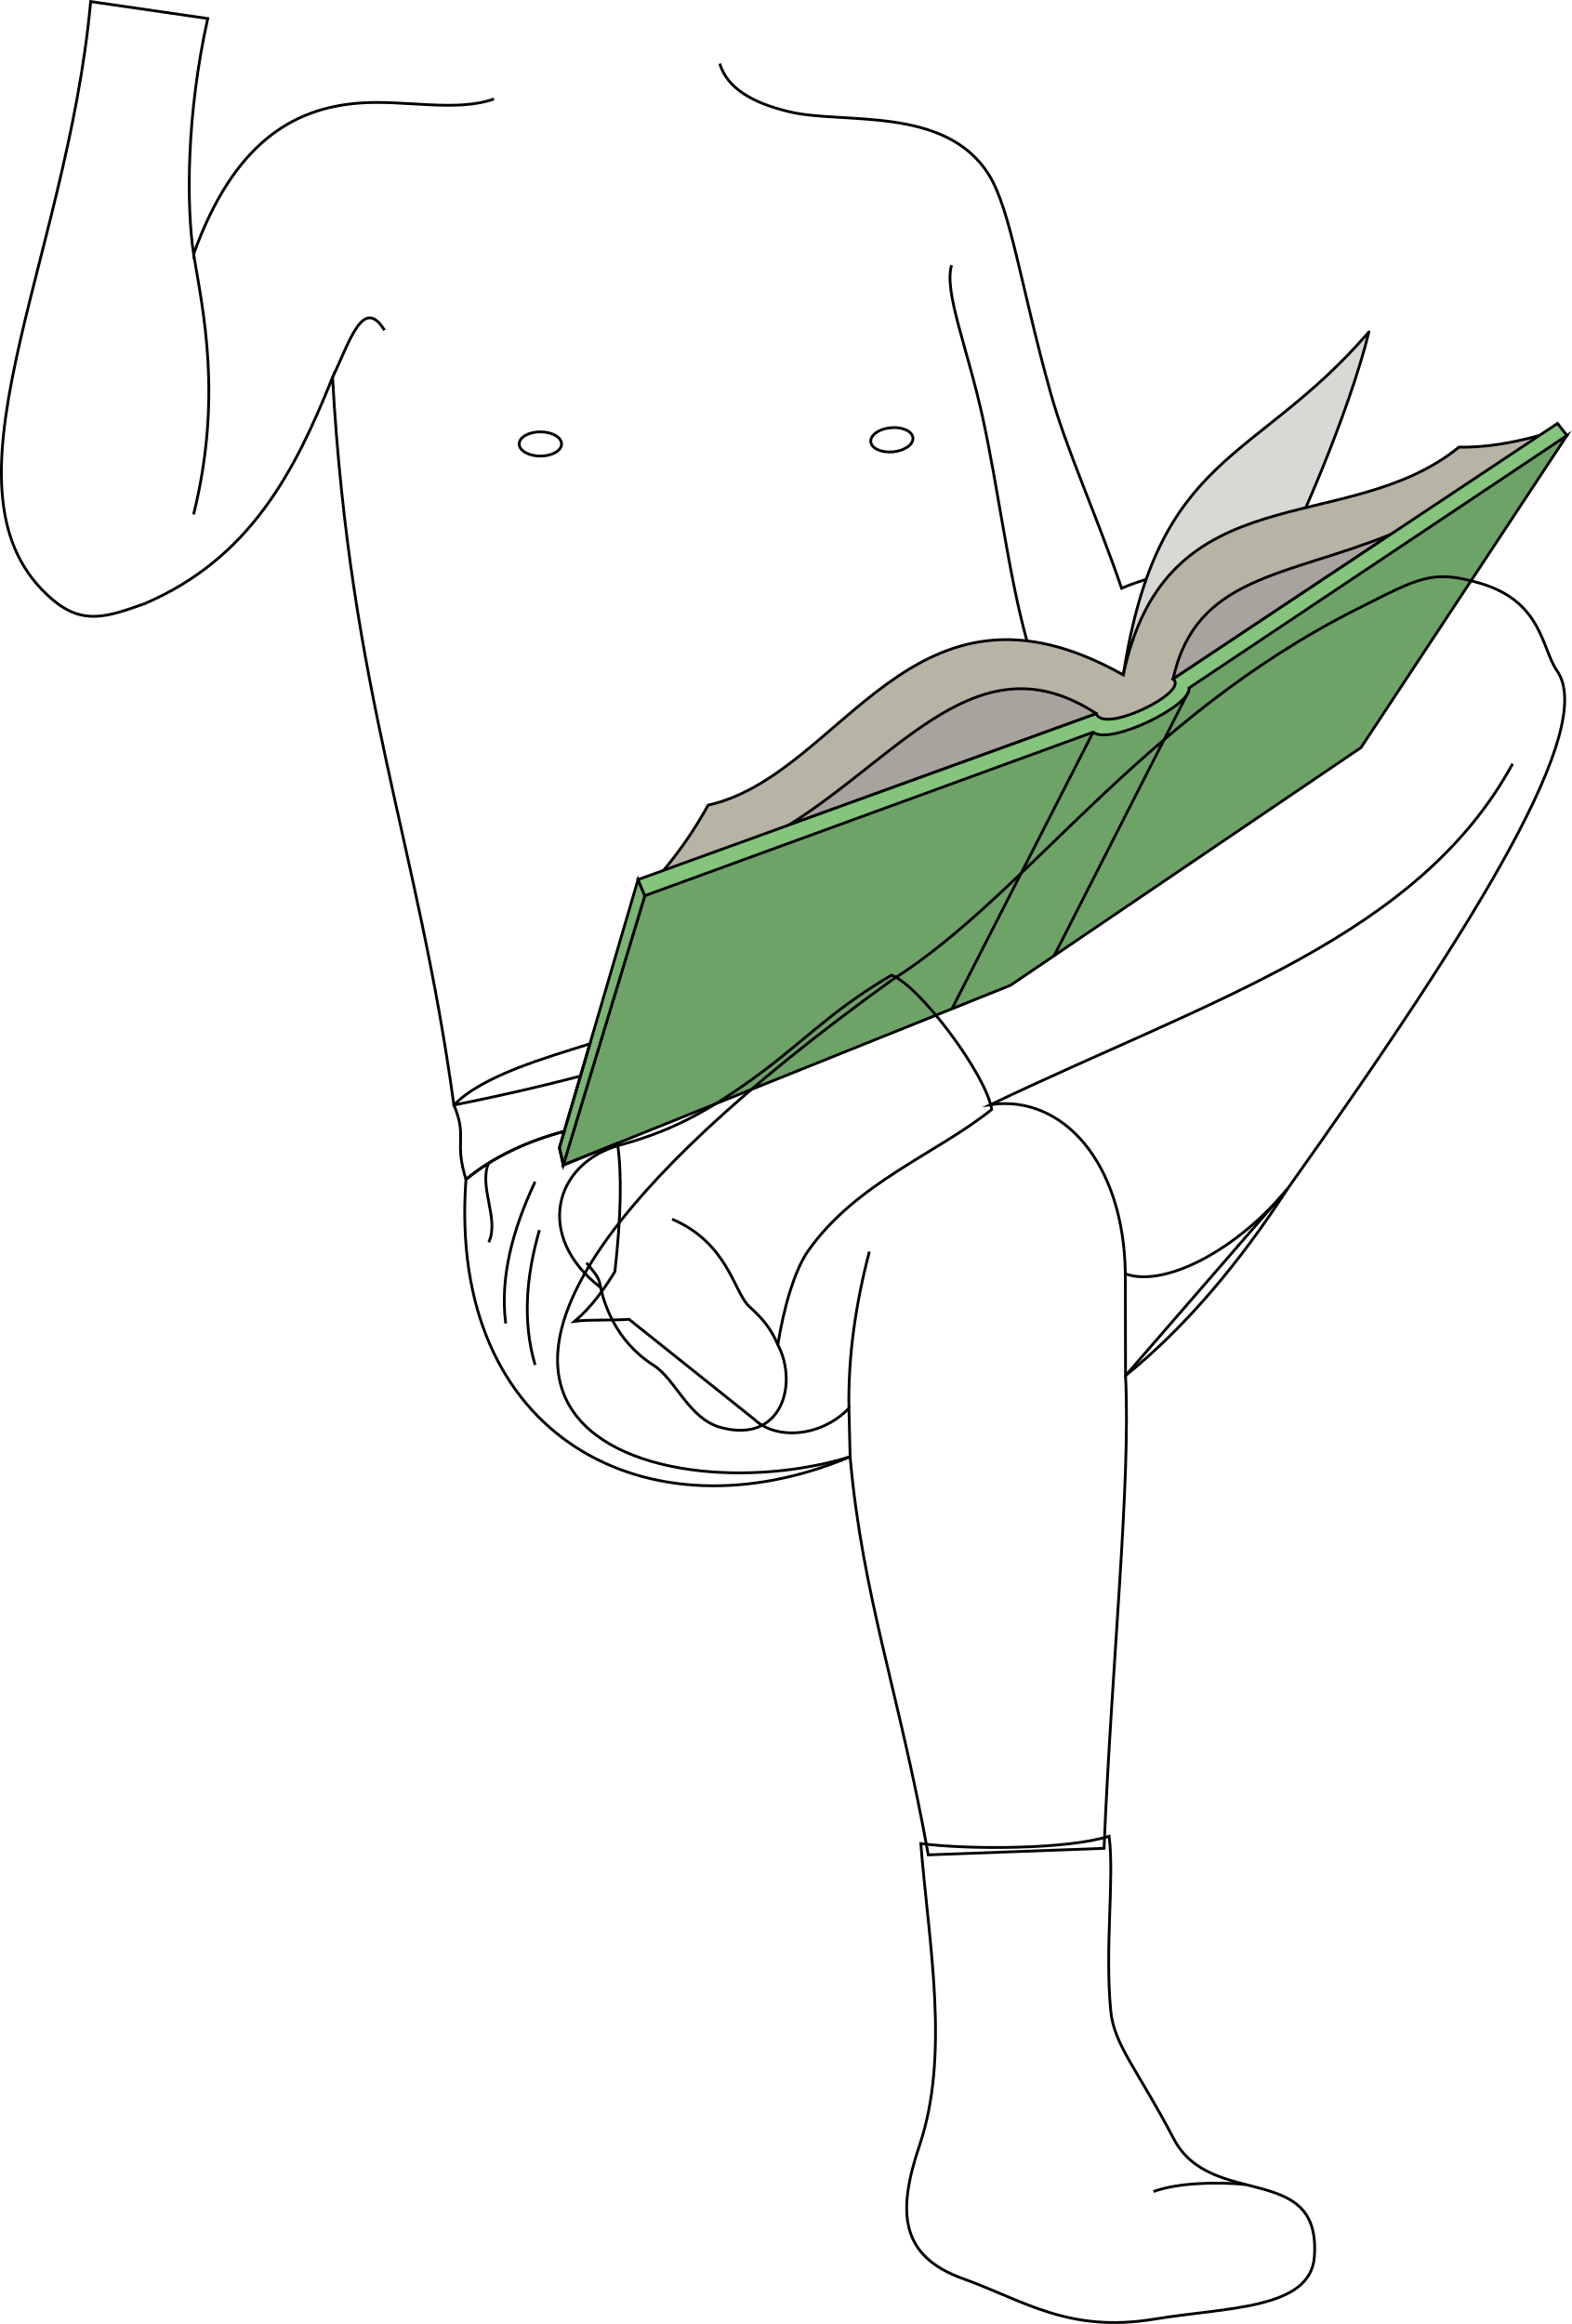
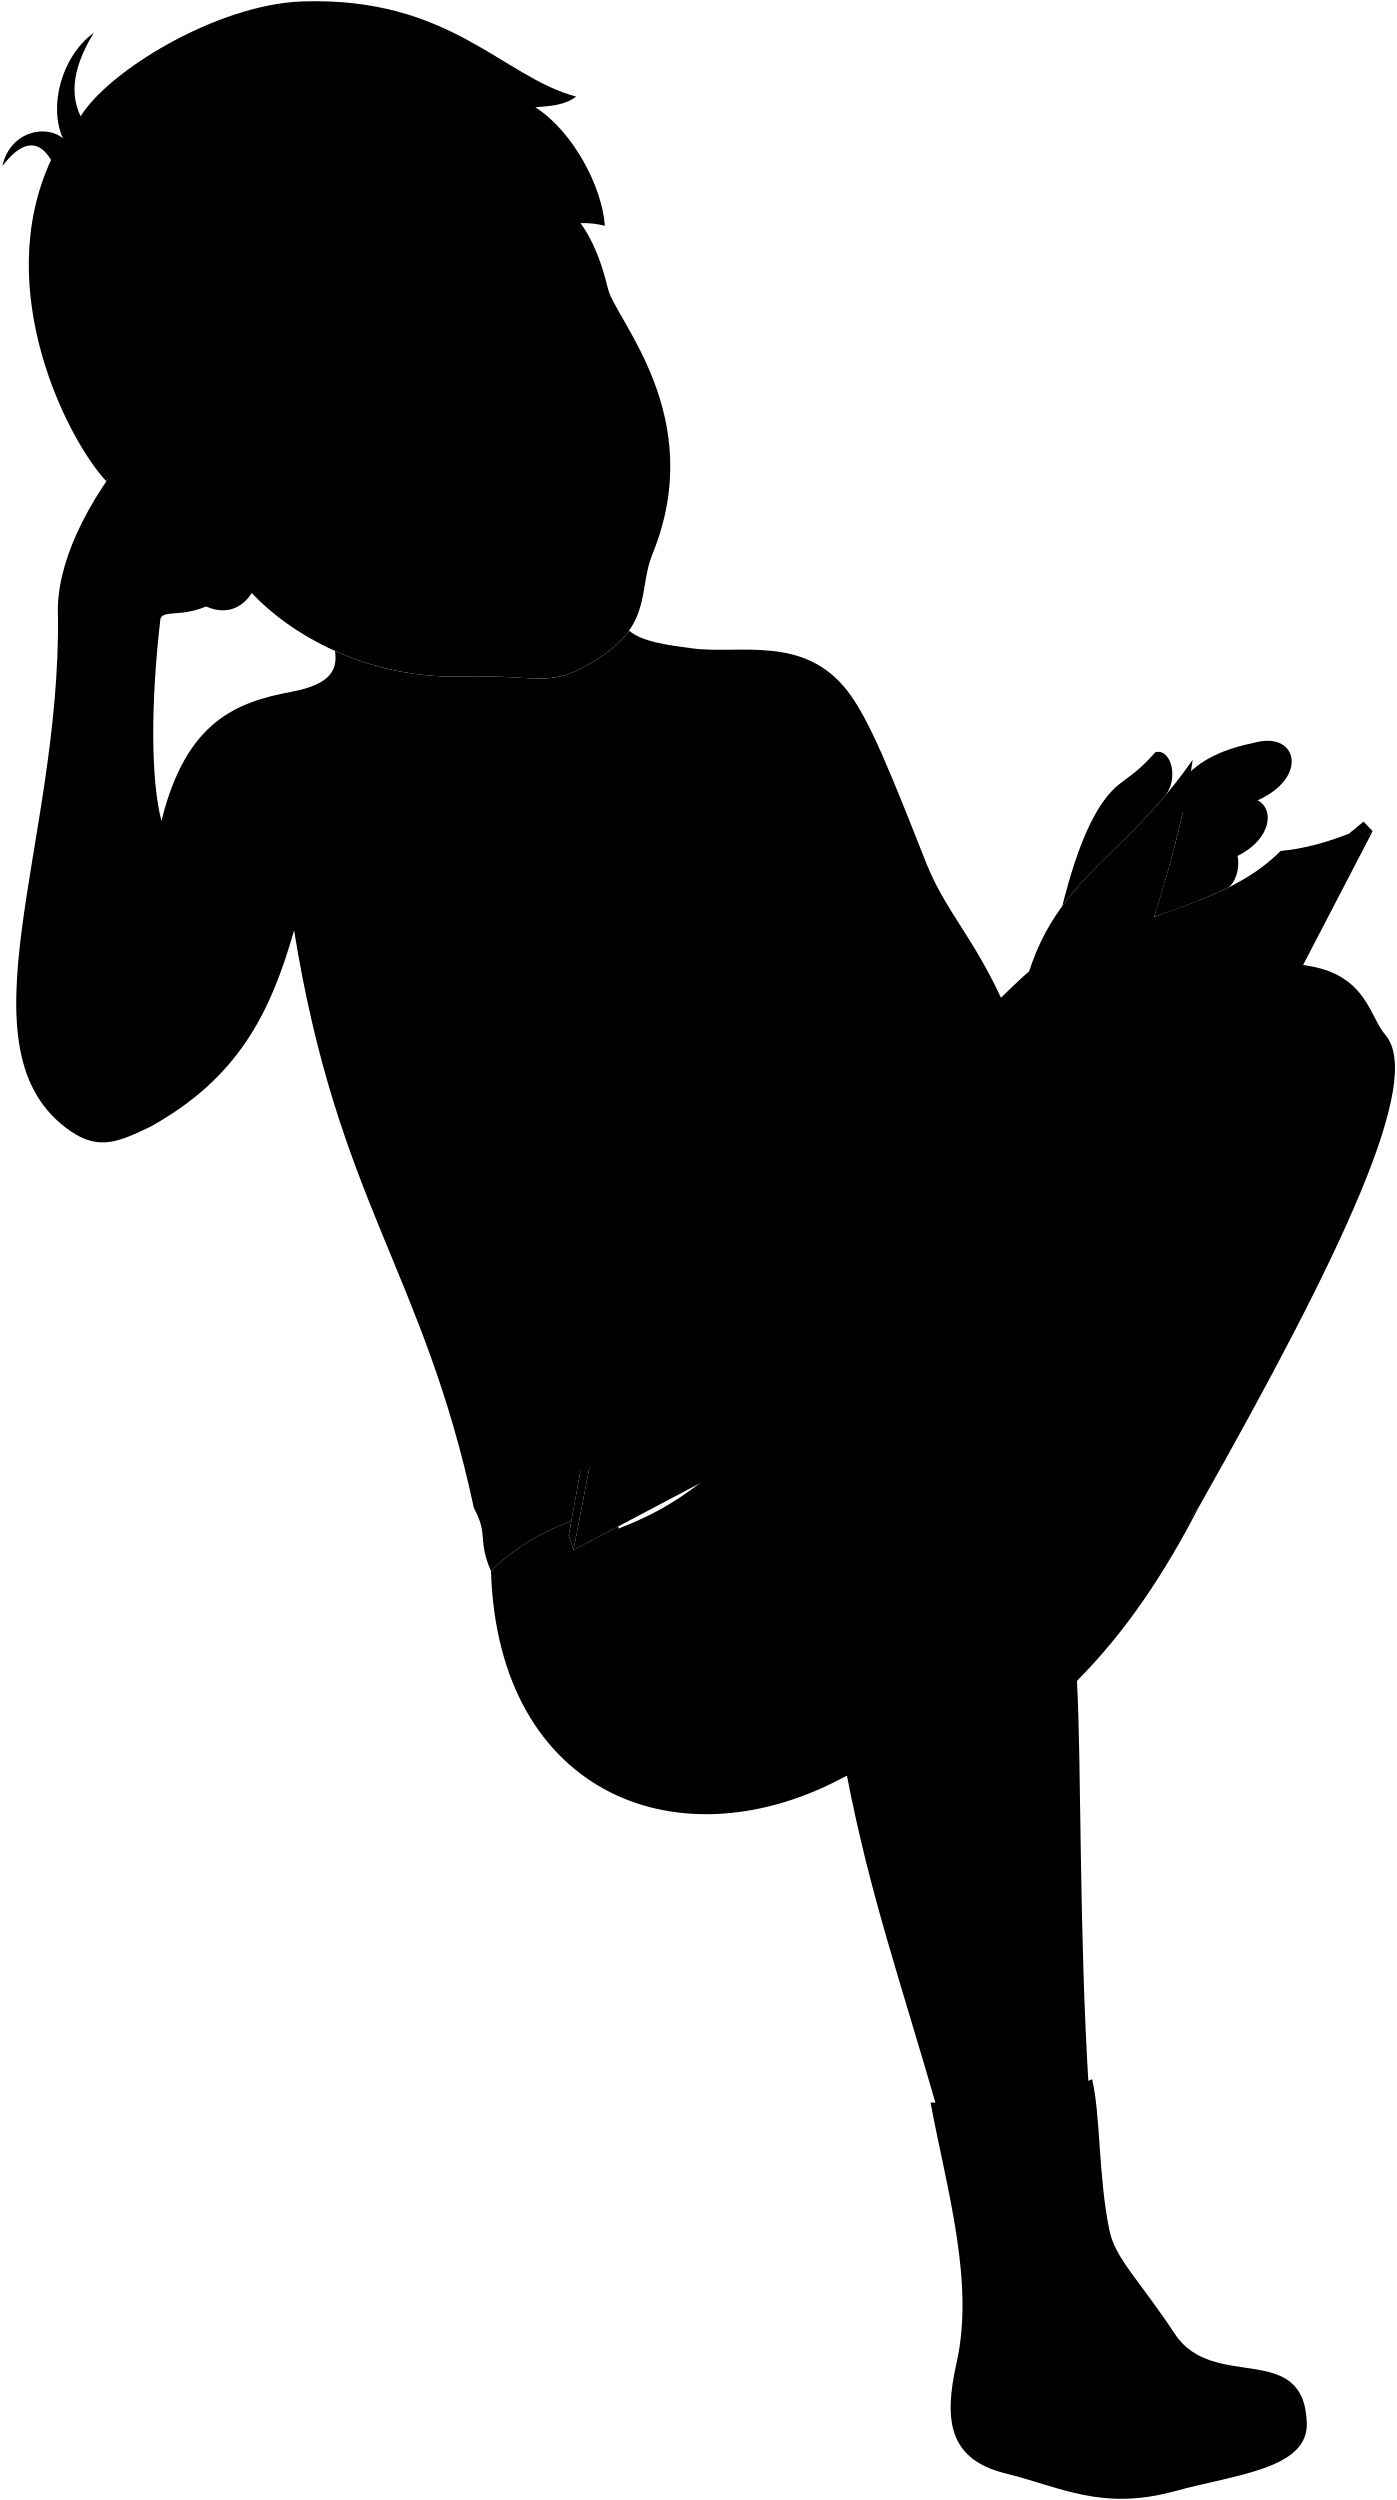
- <svg xmlns="http://www.w3.org/2000/svg" id="presence" viewBox="0 0 1128.84 1669.35">
-   <defs>
-     <style>
-       .cls-1 {
-         fill: none;
-       }
- 
-       .cls-1, .cls-2, .cls-3, .cls-4, .cls-5, .cls-6, .cls-7 {
-         stroke: #000;
-         stroke-width: 2px;
-       }
- 
-       .cls-1, .cls-3, .cls-5, .cls-6, .cls-7 {
-         stroke-miterlimit: 10;
-       }
- 
-       .cls-2 {
-         fill: #d9d8d4;
-       }
- 
-       .cls-2, .cls-4 {
-         stroke-linejoin: round;
-       }
- 
-       .cls-3 {
-         fill: #b7b3a5;
-       }
- 
-       .cls-4 {
-         fill: #a6a49c;
-       }
- 
-       .cls-5 {
-         fill: #6ea368;
-       }
- 
-       .cls-6 {
-         fill: #7ab573;
-       }
- 
-       .cls-7 {
-         fill: #84c47c;
-       }
-     </style>
-   </defs>
-   <path id="skinEastAsian" class="cls-1" d="M517,45.72c5.16,17.36,23.09,28.14,49.64,34.47C605,89.64,679.1,75.27,710.42,125.75c15.6,25.15,22.79,79.73,44.22,156.5,11.44,41,32.63,86.75,51,140.33,13.43-5.83,23.32-7.75,37.49-12.16-30.64,211.44-226.4,325.41-517.11,383.35-25.87-189.18-74.42-295-87.16-522.66C212.09,338,180,401.17,103.62,433.72c-26.29,9.3-43.89,15.64-65.85-3-89.38-75.86,10.11-240,27.35-429.58L149.21,13.3c-15.38,69.18-15.38,134.44-10.14,169.18,28.83-80,71.42-104.68,118.53-108.4,32.94-2.6,69.9,6.74,97.26-3" />
-   <g id="skinOverlapLine">
-     <path class="cls-1" d="M139.07,182.48c6.43,39.41,21,102.32,0,187" />
-     <path class="cls-1" d="M276.17,237.21c-15.33-25-25,8.07-37.28,33.9" />
-     <path class="cls-1" d="M683.49,190.43c-5.65,19.36,11.44,59.16,22.58,110.5s18.62,113.18,31.59,159.41" />
-   </g>
-   <g id="nippleEastAsian">
-     <ellipse class="cls-1" cx="388.14" cy="318.9" rx="15.21" ry="8.7" />
-     <ellipse class="cls-1" cx="640.61" cy="315.88" rx="15.21" ry="8.7" transform="translate(-26.13 59.73) rotate(-5.23)" />
-   </g>
-   <g id="book">
-     <path id="bookPageMedium" class="cls-2" d="M918.15,406c12.86-22.64,50.58-108.55,65.14-167.61-82.07,95.3-151.49,85.52-176.45,246.38Z" />
-     <path id="paperStackLight" class="cls-3" d="M1105.68,312.83c-20.57,5.7-39.89,8.67-57.74,8.36-80.62,65.58-210.28,16.89-241.1,163.6-152.23-85.73-201.12,71.88-298.18,93.55a297.85,297.85,0,0,1-32,46.83C745.88,569.92,893.5,514.87,1105.68,312.83Z" />
-     <g id="bookPageDark">
-       <path class="cls-4" d="M566.67,592.59c80.74-50.44,136.77-134.91,220.8-80Z" />
-       <path class="cls-4" d="M842.6,487.76c16.17-74.08,80.46-73.3,156.17-103.84Z" />
+ <svg viewBox="0 0 1157.67 2073">
+   <g class="eye">
+     <circle class="sclera" cx="386.6" cy="322.96" r="126.89" />
+     <g class="irisDarkBrown">
+       <ellipse cx="462.25" cy="288.75" rx="21.92" ry="21.5" transform="translate(-78.52 220.77) rotate(-24.83)" />
+       <ellipse cx="328.97" cy="352.61" rx="21.92" ry="21.5" transform="translate(-117.65 170.71) rotate(-24.83)" />
    </g>
-     <path id="bookCoverDark" class="cls-5" d="M977.59,537,725.86,707.73,404.58,836.85l58.59-193.47c77.51-34.49,287.2-124.57,361.73-125,43.26-57.12,228.95-161.12,300.6-205.58Z" />
-     <polygon id="bookCoverMedium" class="cls-6" points="404.58 836.85 463.17 643.38 458.3 631.82 401.83 824.43 404.58 836.85" />
-     <path id="bookCoverLight" class="cls-7" d="M1125.5,312.83,854,494.24c2.63,12-56.32,41.43-68.84,31.72l-322,117.43-4.87-11.57L787.47,512.64c5.11,14.83,67.32-15.61,55.13-24.88l276.16-183.63Z" />
-     <g id="coverCreaseLine">
-       <line class="cls-1" x1="785.15" y1="525.96" x2="683.74" y2="724.73" />
-       <line class="cls-1" x1="853.82" y1="496.56" x2="757.04" y2="686.76" />
+     <g class="pupil">
+       <ellipse cx="462.91" cy="288.99" rx="8.53" ry="8.36" transform="translate(-78.56 221.07) rotate(-24.83)" />
+       <ellipse cx="329.64" cy="352.85" rx="8.53" ry="8.36" transform="translate(-117.69 171.01) rotate(-24.83)" />
    </g>
  </g>
-   <path id="skinEastAsian-2" data-name="skinEastAsian" class="cls-1" d="M641.31,703.51c97-61.31,176.25-186.79,333.24-265.93,45.24-22.81,54.18-28.56,88.12-18.76,45.32,13.1,44.51,46.95,55.72,63C1146.47,522,1065.15,656.61,924.78,854L808.46,988.14c3.89,76.72-10.1,208.68-15.43,339.53l-126.26,4.7c-20.72-115.92-47.31-185.52-56.15-286C472.16,1089.67,201.34,1019.66,641.31,703.51Z" />
-   <g id="skinOverlapLine-2" data-name="skinOverlapLine">
-     <path class="cls-1" d="M808.31,915c-1-79.91-45-128.89-96.76-121.55,158.71-75.81,307-120.44,374.92-244.77" />
-     <path class="cls-1" d="M609.77,1011.57c-.62-37.09,4.74-74.62,14.68-112.5" />
+   <g class="skinEastAsian">
+     <path d="M541,459.51c-11.81,29,0,57.83-44.64,86.38-41,26.26-46.41,13.34-112.75,15.08-80.42,2.1-143.25-35.49-174.87-69.21-14.54,22.59-38.91,14.93-51,1.27-18.64-14.48-69.16-39.62-64.64-90.61C11.17,275.49,236.88,11.18,433.63,89.87c17.34,93.57,50.27,65.44,70.47,149.5C510.38,265.47,587.41,345.51,541,459.51ZM356.35,335.64c-10.55-2.6-19.29-6.32-26.9-4.09a129.53,129.53,0,0,0-47.88,36c27.75,7.22,50-13.79,73.76-25.18C360.42,339.91,362.62,337.19,356.35,335.64Zm74.83-29.83c14.95-10.57,35.15-11.52,52.12-27.12a22.45,22.45,0,0,0-4.68-12.76c-10.79,2.6-39.57-.63-53.3,37.65C424.54,306.75,427.71,308.26,431.18,305.81Z" />
+     <path d="M830,827.31c-23.87-51.38-46.62-72.85-62.26-112.43-29.28-74.13-46.94-118.65-65.07-142-36.39-47-90-29.92-129.19-35.33-21.29-2.79-41-5.48-51.88-14.64-5.39,7.7-13.29,15.37-25.25,23-41,26.26-46.41,13.34-112.75,15.08a241.93,241.93,0,0,1-105.84-21.22c2.2,14.7-2.43,27.53-35.72,33.78-46.45,8.71-87.82,24.68-108.18,107.22-8.82-34-9-97.12-.87-167.52,3.4-10.27,26.43,4.33,60.4-24.72,13.65,8.87,38.11-8.48,47.08-27.92,7-14.73-10.32-31.93-22.93-52.11C192,356.13,168,360.64,158.65,362.12c-12.11,3.76-24.92-18.41-44.66,2.94C69.82,417.51,46.38,469.6,48.05,509.87c2.54,190.34-86,362.12,10.79,428.3,23.78,16.26,40.62,8.12,65.8-3.86,72.56-40.3,99.5-93.59,119.21-162.88,36.31,225.07,107,282.66,149.14,479.14,283.12-87.81,461.37-239.2,469.88-452.68C851.19,806.44,839.78,817.87,830,827.31Z" />
  </g>
-   <g id="bennettUnderwear">
-     <path class="cls-1" d="M808.31,915c.11,22.34.16,46.88.15,73.17,44.09-35.78,82.16-81.68,116.32-134.15C888.27,898.14,836.33,925.16,808.31,915Z" />
-     <path class="cls-1" d="M609.77,1011.57c-19.53,20.38-51.78,23.27-67.91,8l-90-71.87c-15,.95-28.44,0-39.06,1.4,11.74-10,20.56-22.19,28.87-35.66,4.42-39.61,5.11-70.52,1.85-92.22l-38.94,15.64-2.75-12.42,3.45-11.78c-25.79,6.83-51.16,18.29-70.59,34.55C321.1,1034,466.91,1107.06,610.62,1046.38Z" />
+   <g class="nippleEastAsian">
+     <ellipse cx="403.88" cy="805.27" rx="15.21" ry="8.7" transform="translate(-81.43 46.29) rotate(-5.96)" />
+     <ellipse cx="654.67" cy="776.04" rx="15.21" ry="8.7" transform="translate(-138.18 141.83) rotate(-11.19)" />
  </g>
-   <path id="bennettWaistband" class="cls-1" d="M405.28,812.65c-25.79,6.83-51.16,18.29-70.59,34.55-8.66-27.88,1.26-29.74-8.64-53.43,20.49-21.25,66.56-34.15,97.67-44Z" />
-   <g id="clothesFoldLine">
-     <path class="cls-1" d="M387.45,883.6c-9.57,33.25-12.21,65.71-3.1,96.83" />
-     <path class="cls-1" d="M384.35,848.83c-16.3,34.79-25.29,68.91-21.11,101.81" />
-     <path class="cls-1" d="M351.06,835.19c-7.54,17.24,7.84,40.55,0,57.1" />
+   <g class="book">
+     <path class="bookPageMedium" d="M941.63,803.43c10.44-23.84,39-113.21,47.39-173.46-71.73,103.3-141.8,100.78-149.92,263.36Z" />
+     <path class="paperStackLight" d="M1118.47,691.28c-19.86,7.8-38.78,12.76-56.56,14.31-73.37,73.6-207.39,38.63-222.81,187.74-160.31-69.45-192.56,92.39-286.85,124a299,299,0,0,1-27,49.89C787.31,984.33,928.42,914.26,1118.47,691.28Z" />
+     <g class="bookPageDark">
+       <path d="M611.42,1025.49c75.07-58.55,122-148.38,211.31-102.44Z" />
+       <path d="M875,892.58c8.39-75.36,72.42-81.26,144.55-119.5Z" />
+     </g>
+     <path class="bookCoverDark" d="M1014.35,927.53l-232.64,196L475.57,1285.27l38.18-198.51C587.26,1044.41,786.47,933,860.55,924.9c37.1-61.3,211-184,277.63-235.68Z" />
+     <polygon class="bookCoverMedium" points="475.57 1285.27 513.75 1086.76 507.71 1075.76 471.55 1273.19 475.57 1285.27" />
+     <path class="bookCoverLight" d="M1138.18,689.22,887,897.84c3.86,11.65-51.71,47.06-65.18,38.7l-308,150.22-6-11,315-152.71c6.62,14.22,65.33-22.52,52.24-30.47l255.6-211.31Z" />
+     <g class="coverCreaseLine">
+       <line x1="821.8" y1="936.54" x2="741.58" y2="1144.76" />
+       <line x1="887.05" y1="900.17" x2="810.54" y2="1099.39" />
+     </g>
  </g>
-   <g id="bennettSock">
-     <path class="cls-1" d="M640.38,700.45c20,7.42,68,71.37,71.94,96.49-38.82,31.41-97.26,52.42-131.89,101.64-9.86,14-17.77,42-21.7,67.37,14.74,28,2.85,71.42-41.11,59.38-22.84-6.25-32.1-34.2-48-44.53-27.88-17.63-35.68-44.93-38.25-56-47.39-36.54-33.69-89.07,13.7-102.2,31-8.59,55.2-19.28,89.64-43.4C576.14,750.27,593,728.43,640.38,700.45Z" />
-     <path class="cls-1" d="M796.68,1319c-30.16,9.49-100.52,9.73-135.27,5.28,5.71,72,21.15,151.48-1,217-16.22,48-13.77,79.33,31.27,95.49,43.75,15.69,75.68,39.35,137.94,29,51.1-8.46,111.68-6.7,114.47-44.67,5.09-69.2-74.27-33.51-101.07-84.88-25.86-49.55-43-67.45-45.23-92.14C793.54,1397.92,800.49,1349.44,796.68,1319Z" />
+   <g class="skinEastAsian">
+     <path d="M697.17,1128.06C787.29,1057,853.08,924,1001,829c42.63-27.38,50.93-34,85.69-27.81,46.44,8.32,49.15,42.08,62,56.87,32.09,37-34.8,179.38-153.92,390.27L893,1393.8c3.81,68.52,1.62,208.6,9.9,339.29L777.8,1750.88c-32.65-113.15-56.32-179.6-75.55-278.61C569,1529.7,292.41,1488.19,697.17,1128.06Z" />
+     <path d="M1018.56,735.92c7.79-6.29,9.29-19.06,7.61-26.19,28-13.89,30.92-38.61,16.66-46.11,42-18.86,33.1-55.84-.06-48.38-27.18,5.58-48.16,13.86-63.45,33-8,9.55-6.23,20,1.38,25.87-6.49,29-14.78,57.66-23.68,86.08C977,753.39,998.23,745.86,1018.56,735.92Z" />
+     <path d="M965.21,660.9c12.74-14.08,6.28-40.49-7.12-37.21-13.84,15.33-16.9,16.46-29.88,26.46C907.73,666,892.66,704,880.85,751.29,903.69,720.13,933.61,698.09,965.21,660.9Z" />
  </g>
-   <g id="clothesOverlapLine">
-     <path class="cls-1" d="M482.79,875.74c40.33,17.19,44.38,52.76,55.43,62.76,9.08,8.21,15.34,15.3,20.51,27.45" />
-     <path class="cls-1" d="M431.41,924.84c-.89-6.44-2.52-8.62-10.17-17.77" />
-     <path class="cls-1" d="M894.56,1569.17c-20.82-2.19-49.86-1.07-66,5.07" />
+   <g class="skinOverlapLine">
+     <path d="M885.23,1321c-9.33-79.37-58.15-123.52-108.86-110.84,150-91.88,292.87-151.67,347.48-282.38" />
+     <path d="M697.79,1437.73c-4.46-36.82-3-74.71,2.92-113.41" />
+     <path d="M980.7,674.16c14.82,13.38,37.23-2.18,62.13-10.54" />
+     <path d="M1026.17,709.73c-16,6.26-47.79,15.86-57.73,12.39" />
+     <path d="M193.35,488.51c16.65-12.41,24.11-29.9,24.7-51.2" />
+     <path d="M226.24,452.72c-.51-2.42-6.26-4.89-9.41-3" />
+     <path d="M133.82,680.75c10.49,38.53,29,107.08,13.72,172.63" />
+     <path d="M277.41,733.85c-17.84-23.28-24,10.62-33.56,37.58" />
+     <path d="M685.57,648C682,667.8,697.7,696.39,714.11,746.3s35.95,85.27,53.65,129.9" />
+     <path d="M830,827.31c-3.69,3.2-15.2,12.38-19,15.19" />
+   </g>
+   <g class="bennettUnderwear">
+     <path d="M885.23,1321c2.43,22.2,5,46.61,7.75,72.76,40.14-40.16,73.23-89.77,101.76-145.5C963,1296,914.16,1328.27,885.23,1321Z" />
+     <path d="M697.79,1437.73c-17.3,22.3-49.08,28.53-66.71,15l-97-62.13c-14.85,2.5-28.28,3-38.7,5.44,10.64-11.19,18.15-24.2,25-38.46.28-39.86-2.24-70.67-7.74-91.92l-37.1,19.61-4-12.08,2.21-12.07c-24.95,9.47-49,23.51-66.63,41.7C413,1490,565.62,1547.54,702.25,1472.27Z" />
+   </g>
+   <path class="bennettWaistband" d="M473.76,1261.12c-24.95,9.47-49,23.51-66.63,41.7-11.5-26.83-1.83-29.71-14.14-52.25,18.17-23.26,62.66-40.87,92.58-53.91Z" />
+   <g class="sockWhite">
+     <path d="M695.94,1125.12c20.64,5.3,75,63.93,81.57,88.5-35.36,35.26-91.3,62.23-120.63,114.78-8.35,14.95-13.31,43.59-14.58,69.26,17.56,26.37,10.24,70.74-34.72,63.33-23.38-3.85-35.48-30.68-52.33-39.32-29.56-14.63-40.16-41-43.86-51.68-50.93-31.42-42.75-85.09,3-103.07,29.93-11.76,52.9-24.9,84.65-52.47C637.21,1181.34,651.71,1157.86,695.94,1125.12Z" />
+     <path d="M905.62,1724.13c-29,12.58-99,20.12-134,19.3,13.16,71,36.77,148.46,21.55,215.91-11.15,49.42-5.47,80.33,41,91.72,45.13,11.07,79.35,31.29,140.2,14.56,49.95-13.73,110.39-18.26,109.22-56.32-2.13-69.35-77.35-25.61-109.34-73.92-30.86-46.61-49.73-62.63-54.56-87C910.69,1802.91,912.57,1754,905.62,1724.13Z" />
+   </g>
+   <g class="clothesOverlapLine">
+     <path d="M557.4,1315.82c41.89,12.91,49.62,47.87,61.65,56.66,9.88,7.23,16.84,13.63,23.25,25.18" />
+     <path d="M511.39,1370c-1.55-6.31-3.4-8.31-12-16.62" />
+     <path d="M1029,1962.75c-20.94,0-49.7,4.11-65.17,11.9" />
+   </g>
+   <g class="clothesFoldLine">
+     <path d="M463.39,1333.54c-6.07,34.06-5.32,66.62,7,96.63" />
+     <path d="M456.69,1299.28c-12.59,36.3-18,71.16-10.42,103.45" />
+     <path d="M422.17,1289.17c-5.71,17.93,12,39.52,5.93,56.79" />
+   </g>
+   <g class="head50">
+     <path class="lipMaleMedium__noStroke" d="M453.75,446.42a39.06,39.06,0,0,0,24.89-18.71c6-1.86,12.42-10.68,20.53-10.34-11.05,13.82,2,42.95-16.8,55.74C449,495.8,428.82,477,409.46,482,421.72,465.14,444,463.1,453.75,446.42Z" />
+     <path class="lipBorderLine" d="M407.42,484.35c8.92-11.61,25.77-11.62,40.69-21.86,11.94-8.19,19.18-6.39,24.73-12,7.79-7.85,12.26-27.72,28.08-34" />
+     <g class="lipEdgeLine">
+       <path d="M453.75,446.42a39.06,39.06,0,0,0,24.89-18.71" />
+       <path d="M455.23,484c15.62.16,39.32-12.51,38.41-38.24" />
+     </g>
+     <g class="cheekLine">
+       <path d="M463.58,371.73c14.27,2.29,33.52,9.11,45.79,25.9" />
+       <path d="M394.05,409.79c-5.49,15.64-6.61,37.51-5.83,57" />
+     </g>
+     <g class="noseLine">
+       <path d="M407.18,433.4c-10.23,1.26-17.93-14.68-13.13-23.61" />
+       <path d="M441.42,351.94c18.68,25.8,25,15.62,33.8,28.54,3.74,5.49,2.63,11.56-3.28,18s-4.5,17.37-24.44,25.36c-9.28,3.72-22.06-1.22-32.61,5.9" />
+     </g>
+     <g class="eyeFoldLine">
+       <path d="M488.67,293c-12.89,19.07-30.09,24.78-44.64,23.28" />
+       <path d="M351.53,363.19c-7.59,15.32-30.27,24.37-47,20.62" />
+     </g>
+     <g class="eyeCornerLine">
+       <path d="M271.32,375.23a36.94,36.94,0,0,0,10.25-7.7" />
+       <path d="M478.62,265.93c4.52-.7,9.92-3,12.26-4" />
+       <path d="M483.3,278.69c1.67-1.51,4.88-4.91,5.3-6.32" />
+     </g>
+     <path class="eyeCreaseLine" d="M329.45,331.55c5.31-2.66,10.44-4.74,15.12-5.4" />
+     <g class="eyebrowBlack">
+       <path d="M399.18,254.13c34.87,11,41.72-28.68,91.34-23.5C447,205.8,431.1,245.51,399.18,254.13Z" />
+       <path d="M341.89,282.25c-8.21,35.78-71.49,33.6-92,67.52C260.11,302.62,303.16,310.93,341.89,282.25Z" />
+     </g>
+     <path class="hairBlack" d="M42.33,132.61c-50.11,108.15,14.35,233,45.86,266.46a402.67,402.67,0,0,1,25.8-34c19.74-21.35,32.55.82,44.66-2.94a42.61,42.61,0,0,1,10.71-.67c.64-5.62,2.76-12.67,6.89-22.73,16.34-9.36,44.13-31.15,54.6-67.59,3.4,11,4,17.8,4.35,30.21,10.32-13.83,20.81-32.91-7.78-91.22,53.34,104.8,142,28.5,178.8,24.75-8.61-6.7-16.4-9.57-25.39-12.21,37.75,3.25,67.06-48.93,120.71-35.45-2.17-32.23-26.19-78.1-57.63-98.28,9.62-.89,24.09-1.11,33.78-8.84-61.17-16.35-104.44-83-226.84-78.91-71.71,2.43-161.91,58.56-184,95.33-11.72-24.35-1-49.46,10.86-69.3C50.86,46.87,40.16,88.34,52.21,114.77c-13.93-12-43.85-5.93-50.25,22.92C16.47,118.68,30.78,113.36,42.33,132.61Z" />
+     <path class="hairOverlapLine" d="M176.25,338.72c-6.28,4-12.47,7.91-18.57,10.32" />
  </g>
</svg>
